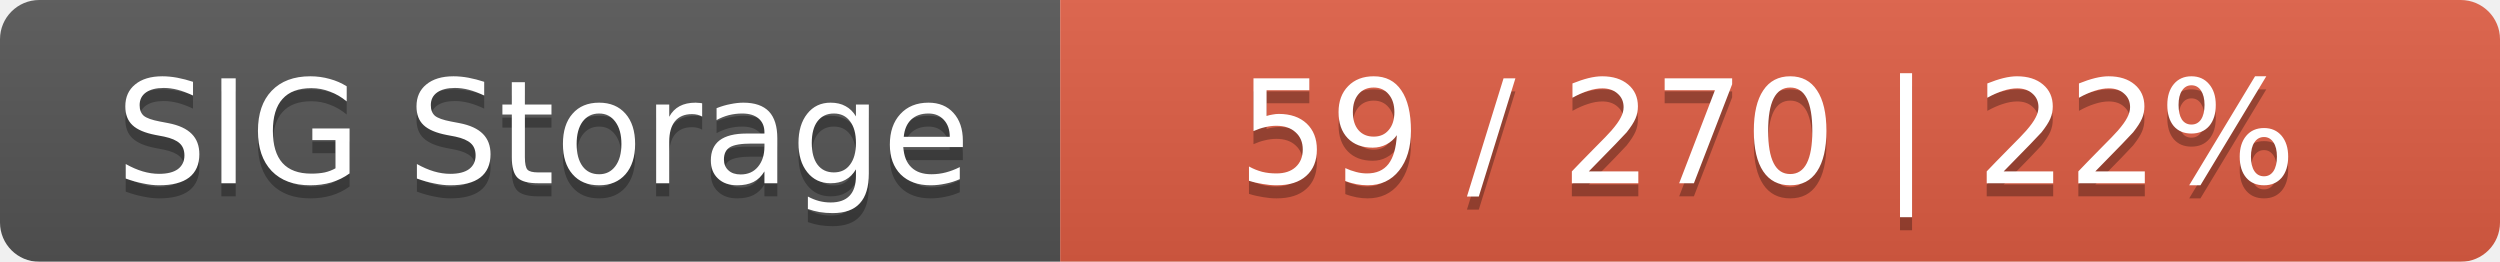
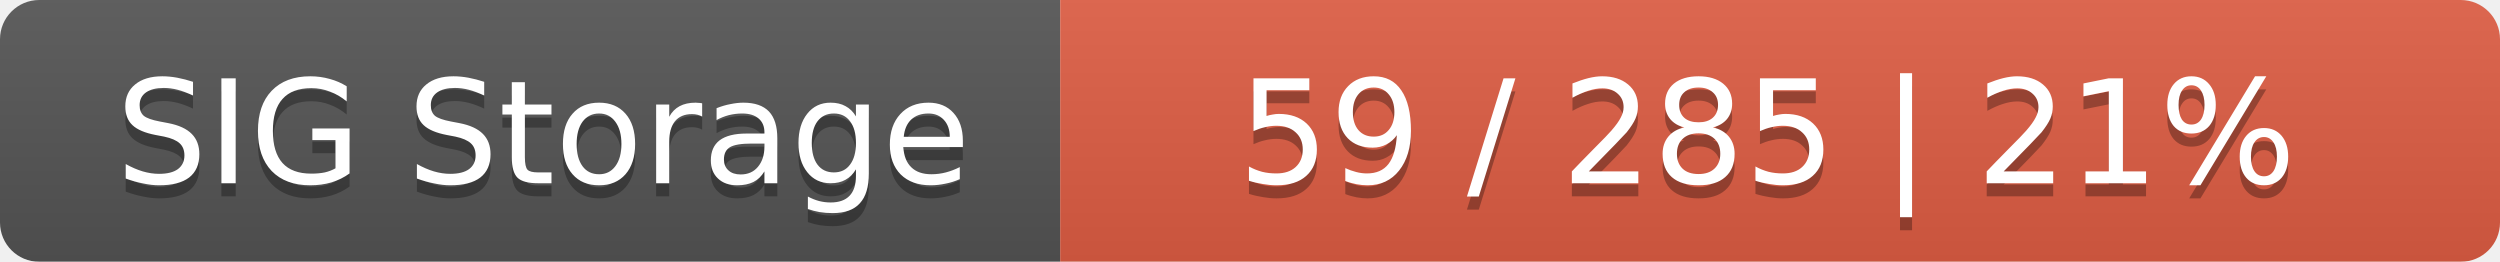
<svg xmlns="http://www.w3.org/2000/svg" width="191" height="20">
  <linearGradient id="smooth" x2="0" y2="100%">
    <stop offset="0" stop-color="#bbb" stop-opacity=".1" />
    <stop offset="1" stop-opacity=".1" />
  </linearGradient>
  <mask id="round">
    <rect width="191" height="20" rx="3" fill="#fff" />
  </mask>
  <g mask="url(#round)">
    <rect width="81" height="20" fill="#555" />
    <rect x="81" width="110" height="20" fill="#e05d44" />
    <rect width="191" height="20" fill="url(#smooth)" />
  </g>
  <g fill="#fff" text-anchor="middle" font-family="DejaVu Sans,Verdana,Geneva,sans-serif" font-size="11">
    <text x="41.5" y="15" fill="#010101" fill-opacity=".3">SIG Storage</text>
    <text x="41.5" y="14">SIG Storage</text>
-     <text x="135" y="15" fill="#010101" fill-opacity=".3">59 / 270    |    22%</text>
-     <text x="135" y="14">59 / 270    |    22%</text>
+     <text x="135" y="15" fill="#010101" fill-opacity=".3">59 / 285    |    21%</text>
+     <text x="135" y="14">59 / 285    |    21%</text>
  </g>
</svg>
